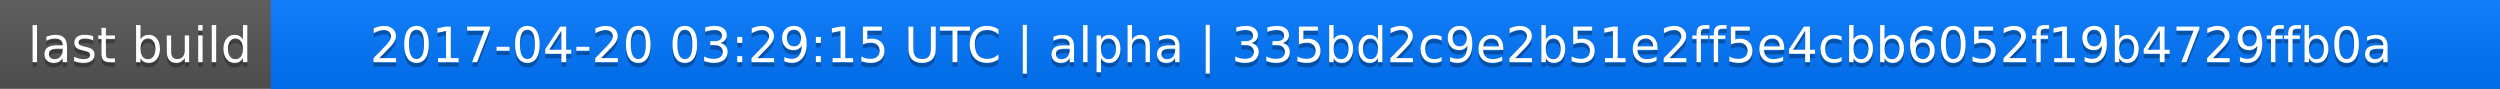
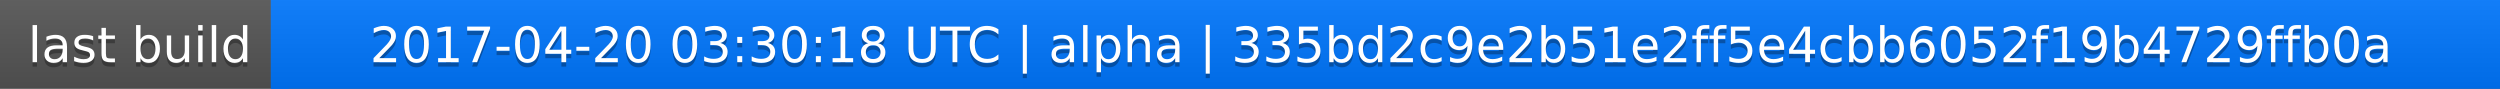
<svg xmlns="http://www.w3.org/2000/svg" width="563" height="20">
  <linearGradient id="a" x2="0" y2="100%">
    <stop offset="0" stop-color="#bbb" stop-opacity=".1" />
    <stop offset="1" stop-opacity=".1" />
  </linearGradient>
  <rect rx="0" width="563" height="20" fill="#555" />
  <rect rx="0" x="61" width="502" height="20" fill="#07f" />
  <path fill="#07f" d="M61 0h4v20h-4z" />
  <rect rx="0" width="563" height="20" fill="url(#a)" />
  <g fill="#fff" text-anchor="middle" font-family="DejaVu Sans,Verdana,Geneva,sans-serif" font-size="11">
    <text x="31.5" y="15" fill="#010101" fill-opacity=".3">last build</text>
    <text x="31.5" y="14">last build</text>
-     <text x="311" y="15" fill="#010101" fill-opacity=".3">2017-04-20 03:29:15 UTC | alpha | 335bd2c9e2b51e2ff5e4cbb6052f19b4729ffb0a</text>
-     <text x="311" y="14">2017-04-20 03:29:15 UTC | alpha | 335bd2c9e2b51e2ff5e4cbb6052f19b4729ffb0a</text>
+     <text x="311" y="15" fill="#010101" fill-opacity=".3">2017-04-20 03:30:18 UTC | alpha | 335bd2c9e2b51e2ff5e4cbb6052f19b4729ffb0a</text>
+     <text x="311" y="14">2017-04-20 03:30:18 UTC | alpha | 335bd2c9e2b51e2ff5e4cbb6052f19b4729ffb0a</text>
  </g>
</svg>
